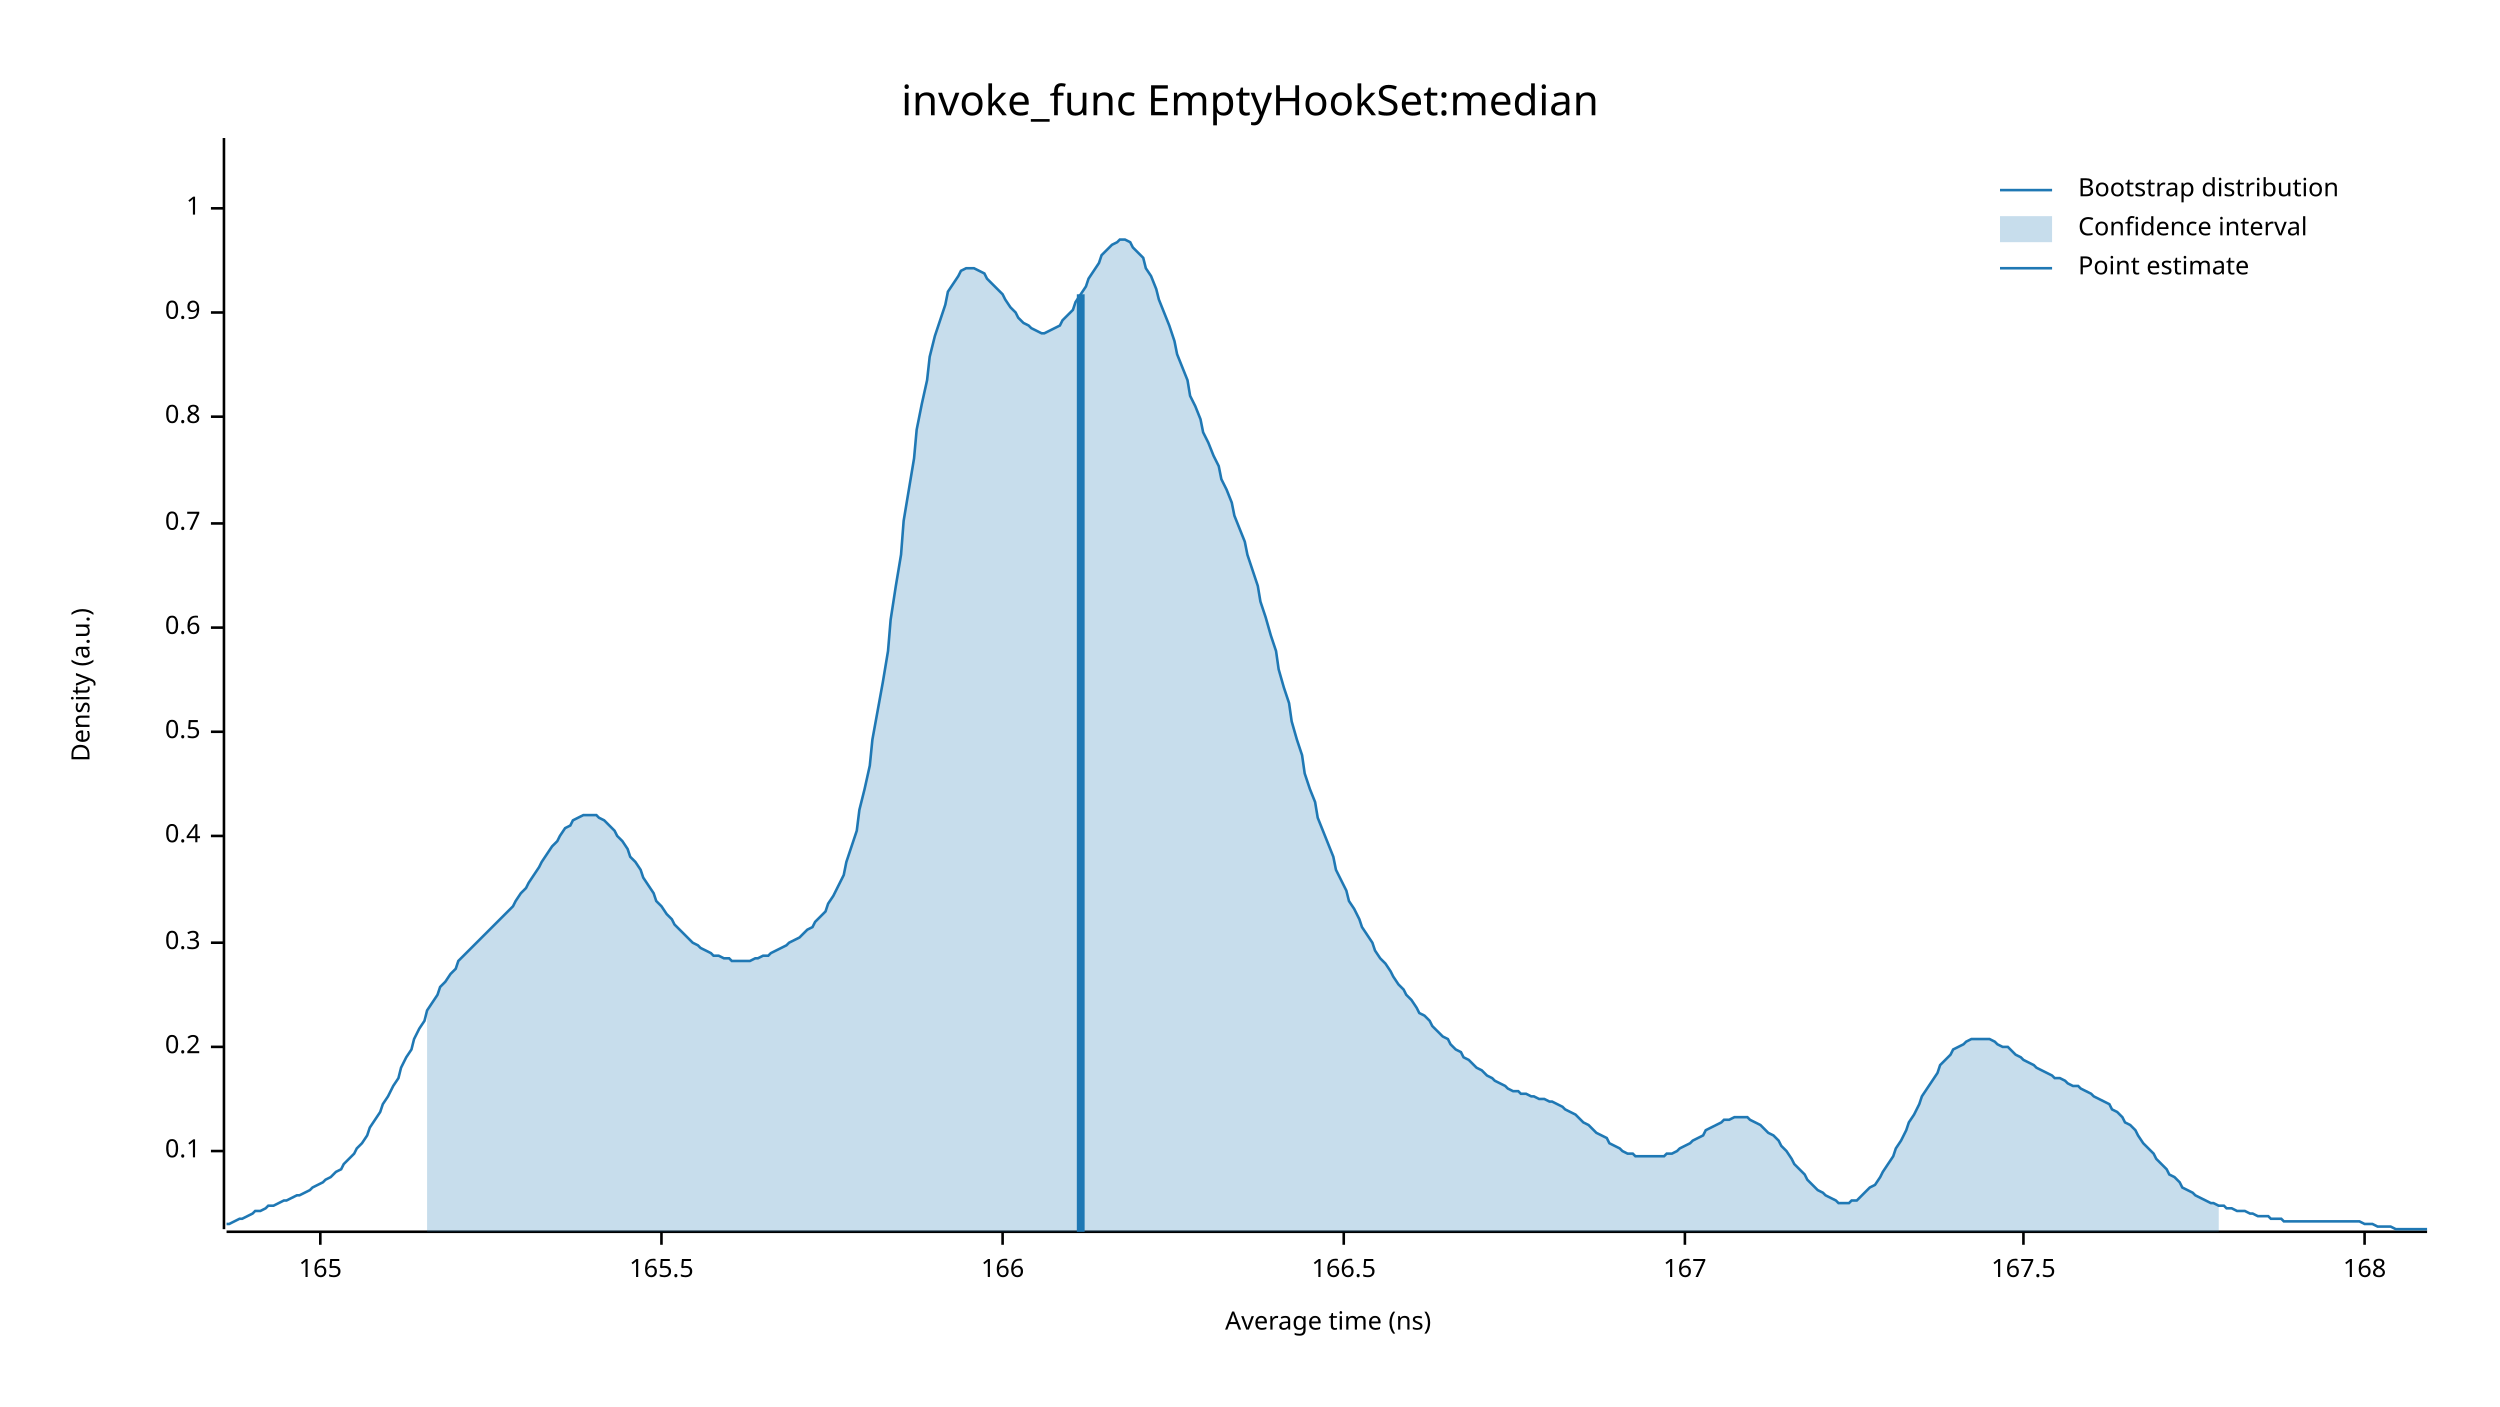
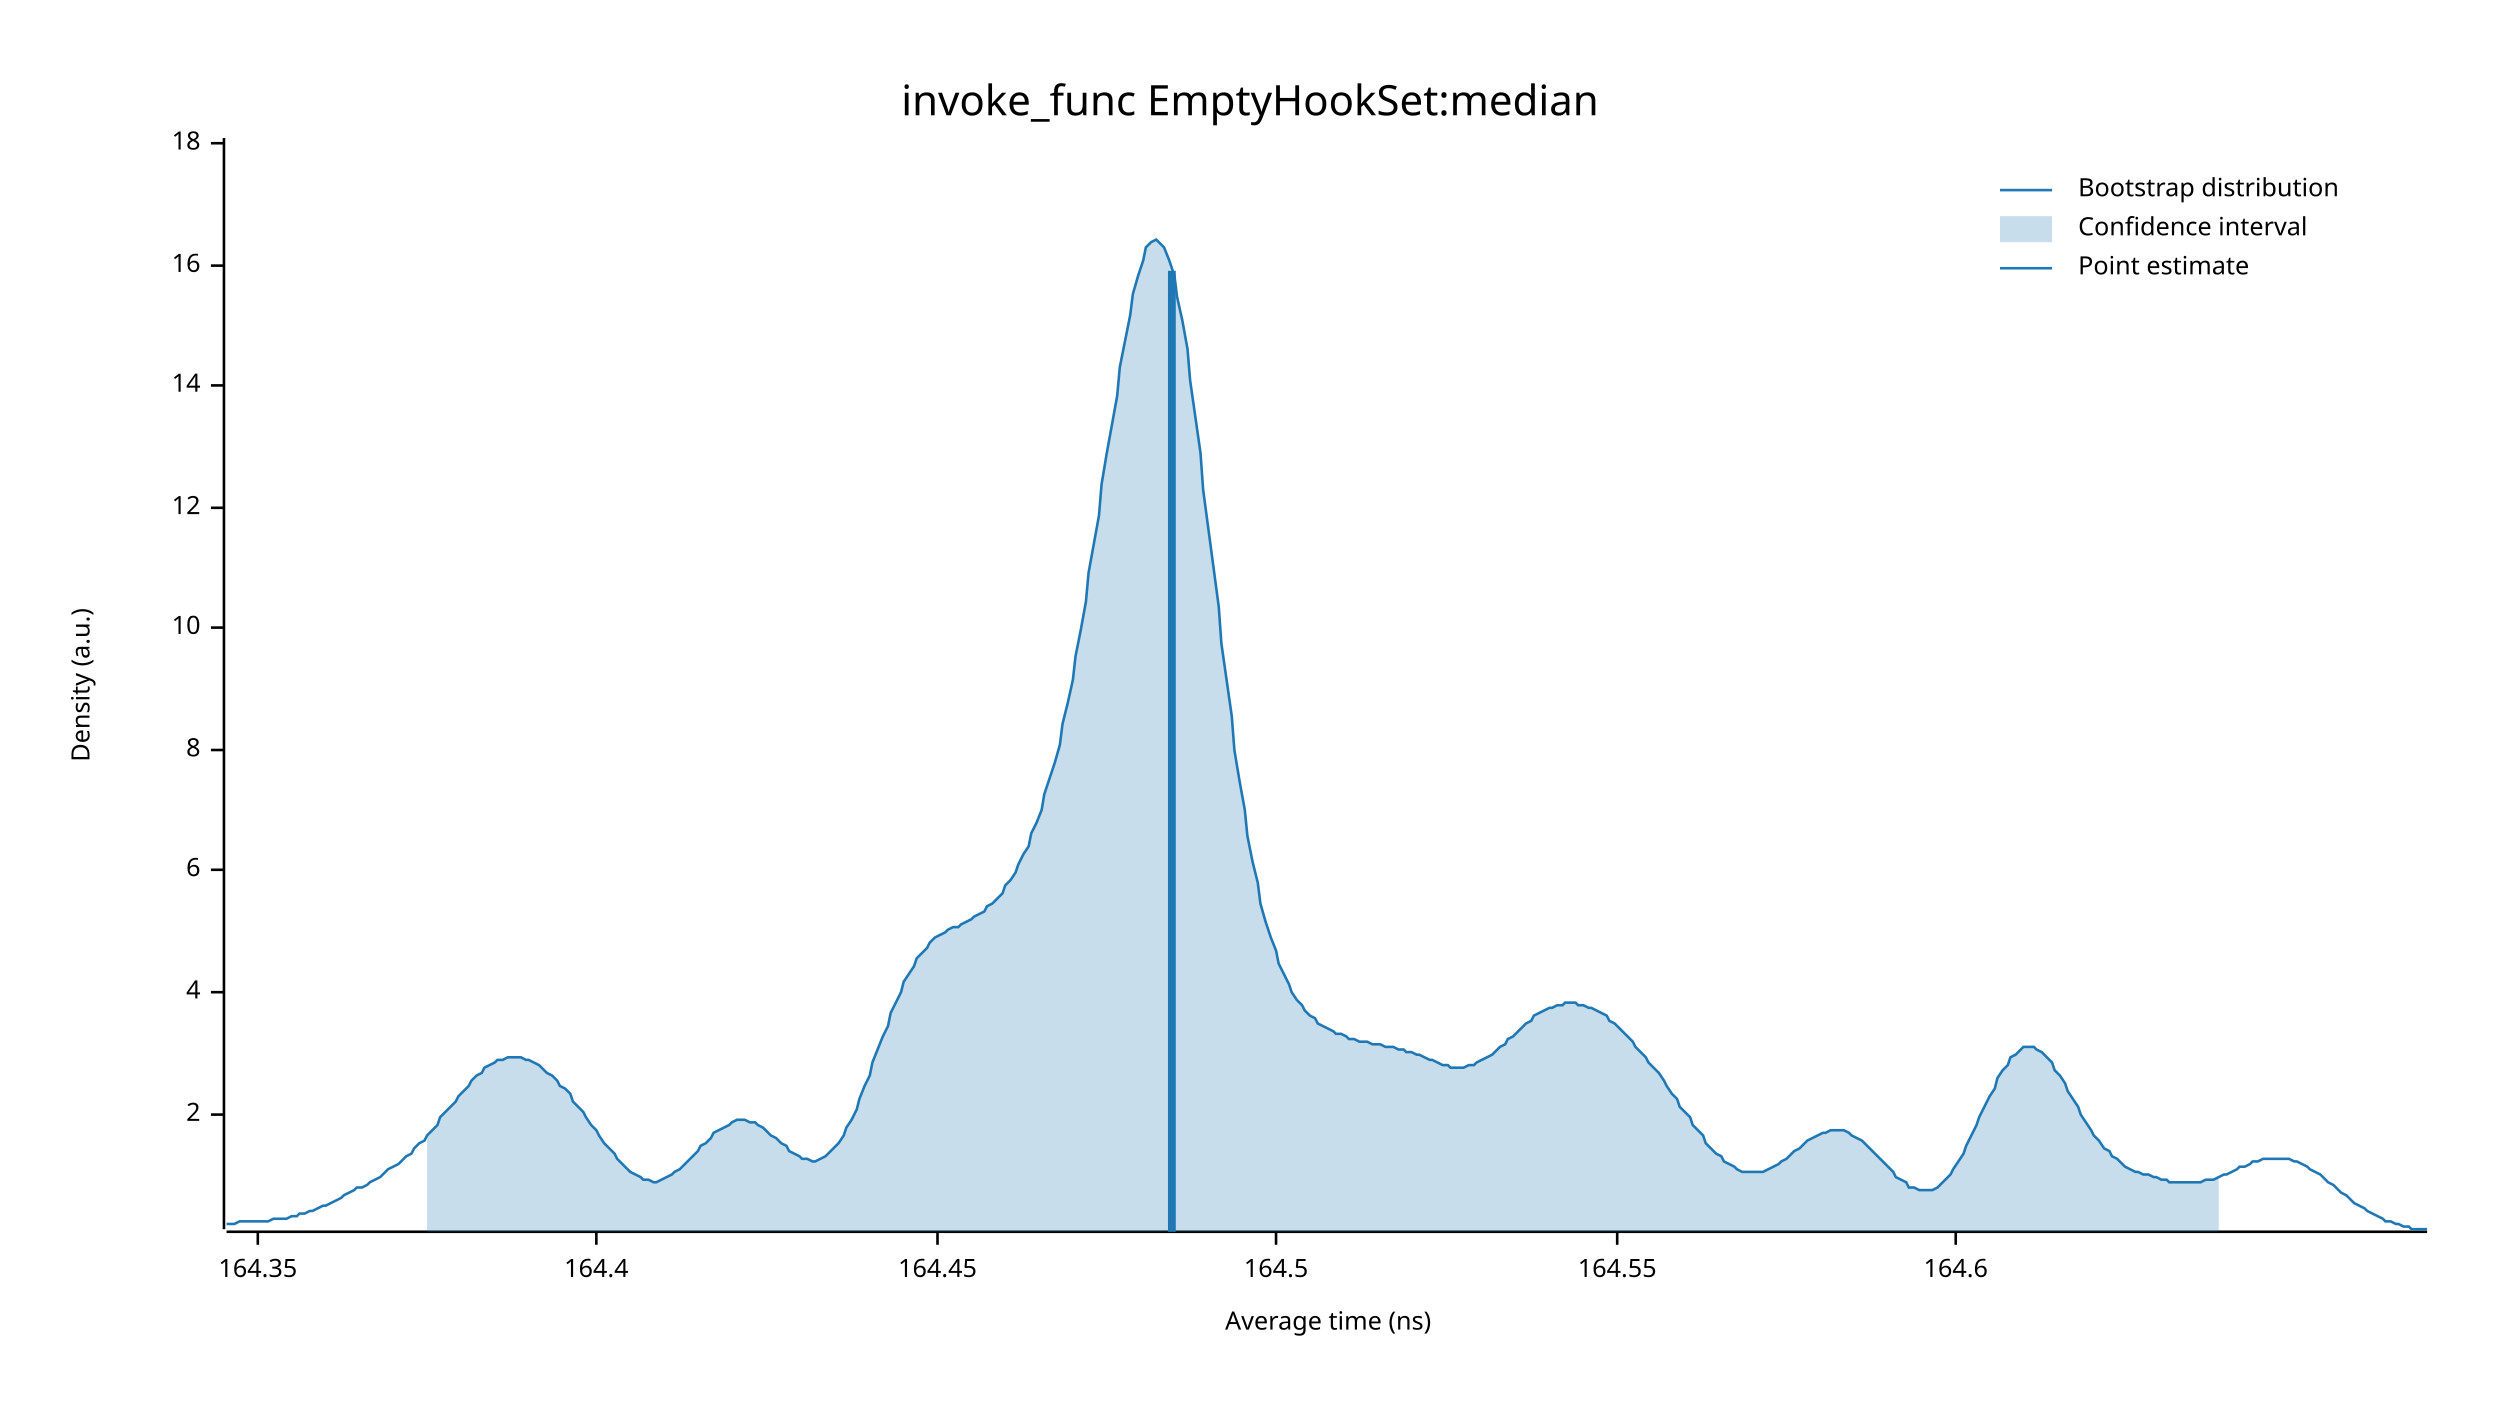
<svg xmlns="http://www.w3.org/2000/svg" width="960" height="540" viewBox="0 0 960 540">
  <text x="480" y="32" dy="0.76em" text-anchor="middle" font-family="sans-serif" font-size="16.129" opacity="1" fill="#000000">
invoke_func EmptyHookSet:median
</text>
  <text x="27" y="263" dy="0.76em" text-anchor="middle" font-family="sans-serif" font-size="9.677" opacity="1" fill="#000000" transform="rotate(270, 27, 263)">
Density (a.u.)
</text>
  <text x="510" y="513" dy="-0.5ex" text-anchor="middle" font-family="sans-serif" font-size="9.677" opacity="1" fill="#000000">
Average time (ns)
</text>
  <polyline fill="none" opacity="1" stroke="#000000" stroke-width="1" points="86,53 86,472 " />
-   <text x="77" y="442" dy="0.5ex" text-anchor="end" font-family="sans-serif" font-size="9.677" opacity="1" fill="#000000">
- 0.1
+   <text x="77" y="428" dy="0.5ex" text-anchor="end" font-family="sans-serif" font-size="9.677" opacity="1" fill="#000000">
+ 2
</text>
-   <polyline fill="none" opacity="1" stroke="#000000" stroke-width="1" points="81,442 86,442 " />
-   <text x="77" y="402" dy="0.5ex" text-anchor="end" font-family="sans-serif" font-size="9.677" opacity="1" fill="#000000">
- 0.2
+   <polyline fill="none" opacity="1" stroke="#000000" stroke-width="1" points="81,428 86,428 " />
+   <text x="77" y="381" dy="0.5ex" text-anchor="end" font-family="sans-serif" font-size="9.677" opacity="1" fill="#000000">
+ 4
</text>
-   <polyline fill="none" opacity="1" stroke="#000000" stroke-width="1" points="81,402 86,402 " />
-   <text x="77" y="362" dy="0.5ex" text-anchor="end" font-family="sans-serif" font-size="9.677" opacity="1" fill="#000000">
- 0.3
+   <polyline fill="none" opacity="1" stroke="#000000" stroke-width="1" points="81,381 86,381 " />
+   <text x="77" y="334" dy="0.5ex" text-anchor="end" font-family="sans-serif" font-size="9.677" opacity="1" fill="#000000">
+ 6
</text>
-   <polyline fill="none" opacity="1" stroke="#000000" stroke-width="1" points="81,362 86,362 " />
-   <text x="77" y="321" dy="0.5ex" text-anchor="end" font-family="sans-serif" font-size="9.677" opacity="1" fill="#000000">
- 0.4
+   <polyline fill="none" opacity="1" stroke="#000000" stroke-width="1" points="81,334 86,334 " />
+   <text x="77" y="288" dy="0.5ex" text-anchor="end" font-family="sans-serif" font-size="9.677" opacity="1" fill="#000000">
+ 8
</text>
-   <polyline fill="none" opacity="1" stroke="#000000" stroke-width="1" points="81,321 86,321 " />
-   <text x="77" y="281" dy="0.5ex" text-anchor="end" font-family="sans-serif" font-size="9.677" opacity="1" fill="#000000">
- 0.5
- </text>
-   <polyline fill="none" opacity="1" stroke="#000000" stroke-width="1" points="81,281 86,281 " />
+   <polyline fill="none" opacity="1" stroke="#000000" stroke-width="1" points="81,288 86,288 " />
  <text x="77" y="241" dy="0.5ex" text-anchor="end" font-family="sans-serif" font-size="9.677" opacity="1" fill="#000000">
- 0.6
+ 10
</text>
  <polyline fill="none" opacity="1" stroke="#000000" stroke-width="1" points="81,241 86,241 " />
-   <text x="77" y="201" dy="0.5ex" text-anchor="end" font-family="sans-serif" font-size="9.677" opacity="1" fill="#000000">
- 0.7
+   <text x="77" y="195" dy="0.5ex" text-anchor="end" font-family="sans-serif" font-size="9.677" opacity="1" fill="#000000">
+ 12
</text>
-   <polyline fill="none" opacity="1" stroke="#000000" stroke-width="1" points="81,201 86,201 " />
-   <text x="77" y="160" dy="0.5ex" text-anchor="end" font-family="sans-serif" font-size="9.677" opacity="1" fill="#000000">
- 0.8
+   <polyline fill="none" opacity="1" stroke="#000000" stroke-width="1" points="81,195 86,195 " />
+   <text x="77" y="148" dy="0.5ex" text-anchor="end" font-family="sans-serif" font-size="9.677" opacity="1" fill="#000000">
+ 14
</text>
-   <polyline fill="none" opacity="1" stroke="#000000" stroke-width="1" points="81,160 86,160 " />
-   <text x="77" y="120" dy="0.5ex" text-anchor="end" font-family="sans-serif" font-size="9.677" opacity="1" fill="#000000">
- 0.9
+   <polyline fill="none" opacity="1" stroke="#000000" stroke-width="1" points="81,148 86,148 " />
+   <text x="77" y="102" dy="0.5ex" text-anchor="end" font-family="sans-serif" font-size="9.677" opacity="1" fill="#000000">
+ 16
</text>
-   <polyline fill="none" opacity="1" stroke="#000000" stroke-width="1" points="81,120 86,120 " />
-   <text x="77" y="80" dy="0.5ex" text-anchor="end" font-family="sans-serif" font-size="9.677" opacity="1" fill="#000000">
- 1
+   <polyline fill="none" opacity="1" stroke="#000000" stroke-width="1" points="81,102 86,102 " />
+   <text x="77" y="55" dy="0.5ex" text-anchor="end" font-family="sans-serif" font-size="9.677" opacity="1" fill="#000000">
+ 18
</text>
-   <polyline fill="none" opacity="1" stroke="#000000" stroke-width="1" points="81,80 86,80 " />
+   <polyline fill="none" opacity="1" stroke="#000000" stroke-width="1" points="81,55 86,55 " />
  <polyline fill="none" opacity="1" stroke="#000000" stroke-width="1" points="87,473 932,473 " />
-   <text x="123" y="483" dy="0.76em" text-anchor="middle" font-family="sans-serif" font-size="9.677" opacity="1" fill="#000000">
- 165
+   <text x="99" y="483" dy="0.76em" text-anchor="middle" font-family="sans-serif" font-size="9.677" opacity="1" fill="#000000">
+ 164.35
</text>
-   <polyline fill="none" opacity="1" stroke="#000000" stroke-width="1" points="123,473 123,478 " />
-   <text x="254" y="483" dy="0.76em" text-anchor="middle" font-family="sans-serif" font-size="9.677" opacity="1" fill="#000000">
- 165.5
+   <polyline fill="none" opacity="1" stroke="#000000" stroke-width="1" points="99,473 99,478 " />
+   <text x="229" y="483" dy="0.76em" text-anchor="middle" font-family="sans-serif" font-size="9.677" opacity="1" fill="#000000">
+ 164.4
</text>
-   <polyline fill="none" opacity="1" stroke="#000000" stroke-width="1" points="254,473 254,478 " />
-   <text x="385" y="483" dy="0.76em" text-anchor="middle" font-family="sans-serif" font-size="9.677" opacity="1" fill="#000000">
- 166
+   <polyline fill="none" opacity="1" stroke="#000000" stroke-width="1" points="229,473 229,478 " />
+   <text x="360" y="483" dy="0.76em" text-anchor="middle" font-family="sans-serif" font-size="9.677" opacity="1" fill="#000000">
+ 164.45
</text>
-   <polyline fill="none" opacity="1" stroke="#000000" stroke-width="1" points="385,473 385,478 " />
-   <text x="516" y="483" dy="0.76em" text-anchor="middle" font-family="sans-serif" font-size="9.677" opacity="1" fill="#000000">
- 166.5
+   <polyline fill="none" opacity="1" stroke="#000000" stroke-width="1" points="360,473 360,478 " />
+   <text x="490" y="483" dy="0.76em" text-anchor="middle" font-family="sans-serif" font-size="9.677" opacity="1" fill="#000000">
+ 164.5
</text>
-   <polyline fill="none" opacity="1" stroke="#000000" stroke-width="1" points="516,473 516,478 " />
-   <text x="647" y="483" dy="0.76em" text-anchor="middle" font-family="sans-serif" font-size="9.677" opacity="1" fill="#000000">
- 167
+   <polyline fill="none" opacity="1" stroke="#000000" stroke-width="1" points="490,473 490,478 " />
+   <text x="621" y="483" dy="0.76em" text-anchor="middle" font-family="sans-serif" font-size="9.677" opacity="1" fill="#000000">
+ 164.55
</text>
-   <polyline fill="none" opacity="1" stroke="#000000" stroke-width="1" points="647,473 647,478 " />
-   <text x="777" y="483" dy="0.76em" text-anchor="middle" font-family="sans-serif" font-size="9.677" opacity="1" fill="#000000">
- 167.5
+   <polyline fill="none" opacity="1" stroke="#000000" stroke-width="1" points="621,473 621,478 " />
+   <text x="751" y="483" dy="0.76em" text-anchor="middle" font-family="sans-serif" font-size="9.677" opacity="1" fill="#000000">
+ 164.6
</text>
-   <polyline fill="none" opacity="1" stroke="#000000" stroke-width="1" points="777,473 777,478 " />
-   <text x="908" y="483" dy="0.76em" text-anchor="middle" font-family="sans-serif" font-size="9.677" opacity="1" fill="#000000">
- 168
- </text>
-   <polyline fill="none" opacity="1" stroke="#000000" stroke-width="1" points="908,473 908,478 " />
-   <polyline fill="none" opacity="1" stroke="#1F78B4" stroke-width="1" points="87,470 88,470 90,469 92,468 93,468 95,467 97,466 98,465 100,465 102,464 103,463 105,463 107,462 109,461 110,461 112,460 114,459 115,459 117,458 119,457 120,456 122,455 124,454 125,453 127,452 129,450 131,449 132,447 134,445 136,443 137,441 139,439 141,436 142,433 144,430 146,427 147,424 149,421 151,417 153,414 154,410 156,406 158,403 159,399 161,395 163,392 164,388 166,385 168,382 169,379 171,377 173,374 175,372 176,369 178,367 180,365 181,364 183,362 185,360 186,359 188,357 190,355 191,354 193,352 195,350 197,348 198,346 200,343 202,341 203,339 205,336 207,333 208,331 210,328 212,325 214,323 215,321 217,318 219,317 220,315 222,314 224,313 225,313 227,313 229,313 230,314 232,315 234,317 236,319 237,321 239,323 241,326 242,329 244,331 246,334 247,337 249,340 251,343 252,346 254,348 256,351 258,353 259,355 261,357 263,359 264,360 266,362 268,363 269,364 271,365 273,366 274,367 276,367 278,368 280,368 281,369 283,369 285,369 286,369 288,369 290,368 291,368 293,367 295,367 296,366 298,365 300,364 302,363 303,362 305,361 307,360 308,359 310,357 312,356 313,354 315,352 317,350 318,347 320,344 322,340 324,336 325,331 327,325 329,319 330,311 332,303 334,294 335,284 337,273 339,262 341,250 342,238 344,225 346,213 347,200 349,188 351,176 352,165 354,155 356,146 357,137 359,129 361,123 363,117 364,112 366,109 368,106 369,104 371,103 373,103 374,103 376,104 378,105 379,107 381,109 383,111 385,113 386,115 388,118 390,120 391,122 393,124 395,125 396,126 398,127 400,128 401,128 403,127 405,126 407,125 408,123 410,121 412,119 413,116 415,113 417,110 418,107 420,104 422,101 423,98 425,96 427,94 429,93 430,92 432,92 434,93 435,95 437,97 439,99 440,103 442,106 444,111 445,115 447,120 449,125 451,131 452,136 454,141 456,146 457,152 459,156 461,161 462,166 464,170 466,175 468,179 469,184 471,188 473,193 474,198 476,203 478,208 479,213 481,219 483,225 484,231 486,237 488,244 490,250 491,257 493,264 495,270 496,277 498,284 500,290 501,297 503,303 505,308 506,314 508,319 510,324 512,329 513,334 515,338 517,342 518,346 520,349 522,353 523,356 525,359 527,362 528,365 530,368 532,370 534,373 535,375 537,378 539,380 540,382 542,384 544,387 545,389 547,390 549,392 550,394 552,396 554,398 556,399 557,401 559,403 561,404 562,406 564,407 566,409 567,410 569,411 571,413 573,414 574,415 576,416 578,417 579,418 581,419 583,419 584,420 586,420 588,421 589,421 591,422 593,422 595,423 596,423 598,424 600,425 601,426 603,427 605,428 606,429 608,431 610,432 611,433 613,435 615,436 617,437 618,439 620,440 622,441 623,442 625,443 627,443 628,444 630,444 632,444 633,444 635,444 637,444 639,444 640,443 642,443 644,442 645,441 647,440 649,439 650,438 652,437 654,436 655,434 657,433 659,432 661,431 662,430 664,430 666,429 667,429 669,429 671,429 672,430 674,431 676,432 677,433 679,435 681,436 683,438 684,440 686,442 688,445 689,447 691,449 693,451 694,453 696,455 698,457 700,458 701,459 703,460 705,461 706,462 708,462 710,462 711,461 713,461 715,459 716,458 718,456 720,455 722,452 723,450 725,447 727,444 728,441 730,438 732,434 733,431 735,428 737,424 738,421 740,418 742,415 744,412 745,409 747,407 749,405 750,403 752,402 754,401 755,400 757,399 759,399 760,399 762,399 764,399 766,400 767,401 769,402 771,402 772,403 774,405 776,406 777,407 779,408 781,409 782,410 784,411 786,412 788,413 789,414 791,414 793,415 794,416 796,417 798,417 799,418 801,419 803,420 804,421 806,422 808,423 810,424 811,426 813,427 815,429 816,431 818,432 820,434 821,436 823,439 825,441 827,443 828,445 830,447 832,449 833,451 835,452 837,454 838,456 840,457 842,458 843,459 845,460 847,461 849,462 850,462 852,463 854,463 855,464 857,464 859,465 860,465 862,465 864,466 865,466 867,467 869,467 871,467 872,468 874,468 876,468 877,469 879,469 881,469 882,469 884,469 886,469 887,469 889,469 891,469 893,469 894,469 896,469 898,469 899,469 901,469 903,469 904,469 906,469 908,470 909,470 911,470 913,471 915,471 916,471 918,471 920,472 921,472 923,472 925,472 926,472 928,472 930,472 932,472 " />
-   <polygon opacity="0.25" fill="#1F78B4" points="164,388 166,385 168,382 169,379 171,377 173,374 175,372 176,369 178,367 180,365 181,364 183,362 185,360 186,359 188,357 190,355 191,354 193,352 195,350 197,348 198,346 200,343 202,341 203,339 205,336 207,333 208,331 210,328 212,325 214,323 215,321 217,318 219,317 220,315 222,314 224,313 225,313 227,313 229,313 230,314 232,315 234,317 236,319 237,321 239,323 241,326 242,329 244,331 246,334 247,337 249,340 251,343 252,346 254,348 256,351 258,353 259,355 261,357 263,359 264,360 266,362 268,363 269,364 271,365 273,366 274,367 276,367 278,368 280,368 281,369 283,369 285,369 286,369 288,369 290,368 291,368 293,367 295,367 296,366 298,365 300,364 302,363 303,362 305,361 307,360 308,359 310,357 312,356 313,354 315,352 317,350 318,347 320,344 322,340 324,336 325,331 327,325 329,319 330,311 332,303 334,294 335,284 337,273 339,262 341,250 342,238 344,225 346,213 347,200 349,188 351,176 352,165 354,155 356,146 357,137 359,129 361,123 363,117 364,112 366,109 368,106 369,104 371,103 373,103 374,103 376,104 378,105 379,107 381,109 383,111 385,113 386,115 388,118 390,120 391,122 393,124 395,125 396,126 398,127 400,128 401,128 403,127 405,126 407,125 408,123 410,121 412,119 413,116 415,113 417,110 418,107 420,104 422,101 423,98 425,96 427,94 429,93 430,92 432,92 434,93 435,95 437,97 439,99 440,103 442,106 444,111 445,115 447,120 449,125 451,131 452,136 454,141 456,146 457,152 459,156 461,161 462,166 464,170 466,175 468,179 469,184 471,188 473,193 474,198 476,203 478,208 479,213 481,219 483,225 484,231 486,237 488,244 490,250 491,257 493,264 495,270 496,277 498,284 500,290 501,297 503,303 505,308 506,314 508,319 510,324 512,329 513,334 515,338 517,342 518,346 520,349 522,353 523,356 525,359 527,362 528,365 530,368 532,370 534,373 535,375 537,378 539,380 540,382 542,384 544,387 545,389 547,390 549,392 550,394 552,396 554,398 556,399 557,401 559,403 561,404 562,406 564,407 566,409 567,410 569,411 571,413 573,414 574,415 576,416 578,417 579,418 581,419 583,419 584,420 586,420 588,421 589,421 591,422 593,422 595,423 596,423 598,424 600,425 601,426 603,427 605,428 606,429 608,431 610,432 611,433 613,435 615,436 617,437 618,439 620,440 622,441 623,442 625,443 627,443 628,444 630,444 632,444 633,444 635,444 637,444 639,444 640,443 642,443 644,442 645,441 647,440 649,439 650,438 652,437 654,436 655,434 657,433 659,432 661,431 662,430 664,430 666,429 667,429 669,429 671,429 672,430 674,431 676,432 677,433 679,435 681,436 683,438 684,440 686,442 688,445 689,447 691,449 693,451 694,453 696,455 698,457 700,458 701,459 703,460 705,461 706,462 708,462 710,462 711,461 713,461 715,459 716,458 718,456 720,455 722,452 723,450 725,447 727,444 728,441 730,438 732,434 733,431 735,428 737,424 738,421 740,418 742,415 744,412 745,409 747,407 749,405 750,403 752,402 754,401 755,400 757,399 759,399 760,399 762,399 764,399 766,400 767,401 769,402 771,402 772,403 774,405 776,406 777,407 779,408 781,409 782,410 784,411 786,412 788,413 789,414 791,414 793,415 794,416 796,417 798,417 799,418 801,419 803,420 804,421 806,422 808,423 810,424 811,426 813,427 815,429 816,431 818,432 820,434 821,436 823,439 825,441 827,443 828,445 830,447 832,449 833,451 835,452 837,454 838,456 840,457 842,458 843,459 845,460 847,461 849,462 850,462 852,463 852,473 164,473 " />
-   <polyline fill="none" opacity="1" stroke="#1F78B4" stroke-width="3" points="415,473 415,113 " />
+   <polyline fill="none" opacity="1" stroke="#000000" stroke-width="1" points="751,473 751,478 " />
+   <polyline fill="none" opacity="1" stroke="#1F78B4" stroke-width="1" points="87,470 88,470 90,470 92,469 93,469 95,469 97,469 98,469 100,469 102,469 103,469 105,468 107,468 109,468 110,468 112,467 114,467 115,466 117,466 119,465 120,465 122,464 124,463 125,463 127,462 129,461 131,460 132,459 134,458 136,457 137,456 139,456 141,455 142,454 144,453 146,452 147,451 149,449 151,448 153,447 154,446 156,444 158,443 159,441 161,439 163,438 164,436 166,434 168,432 169,429 171,427 173,425 175,423 176,421 178,419 180,417 181,415 183,413 185,412 186,410 188,409 190,408 191,407 193,407 195,406 197,406 198,406 200,406 202,407 203,407 205,408 207,409 208,410 210,412 212,413 214,415 215,417 217,418 219,420 220,423 222,425 224,427 225,429 227,432 229,434 230,436 232,439 234,441 236,443 237,445 239,447 241,449 242,450 244,451 246,452 247,453 249,453 251,454 252,454 254,453 256,452 258,451 259,450 261,449 263,447 264,446 266,444 268,442 269,440 271,439 273,437 274,435 276,434 278,433 280,432 281,431 283,430 285,430 286,430 288,431 290,431 291,432 293,433 295,435 296,436 298,437 300,439 302,440 303,442 305,443 307,444 308,445 310,445 312,446 313,446 315,445 317,444 318,443 320,441 322,439 324,436 325,433 327,430 329,426 330,422 332,417 334,413 335,408 337,403 339,398 341,394 342,389 344,385 346,381 347,377 349,374 351,371 352,368 354,366 356,364 357,362 359,360 361,359 363,358 364,357 366,356 368,356 369,355 371,354 373,353 374,352 376,351 378,350 379,348 381,347 383,345 385,343 386,340 388,338 390,335 391,332 393,328 395,325 396,320 398,316 400,311 401,305 403,299 405,293 407,286 408,278 410,270 412,261 413,252 415,242 417,231 418,220 420,209 422,198 423,186 425,174 427,163 429,152 430,141 432,131 434,121 435,113 437,106 439,100 440,95 442,93 444,92 445,93 447,95 449,100 451,106 452,114 454,123 456,134 457,146 459,160 461,174 462,188 464,203 466,218 468,233 469,247 471,261 473,275 474,288 476,300 478,311 479,321 481,331 483,339 484,347 486,354 488,360 490,365 491,370 493,374 495,378 496,381 498,384 500,386 501,388 503,390 505,391 506,393 508,394 510,395 512,396 513,397 515,397 517,398 518,399 520,399 522,400 523,400 525,400 527,401 528,401 530,401 532,402 534,402 535,402 537,403 539,403 540,404 542,404 544,405 545,405 547,406 549,407 550,407 552,408 554,409 556,409 557,410 559,410 561,410 562,410 564,409 566,409 567,408 569,407 571,406 573,405 574,404 576,402 578,401 579,399 581,398 583,396 584,395 586,393 588,392 589,390 591,389 593,388 595,387 596,387 598,386 600,386 601,385 603,385 605,385 606,386 608,386 610,387 611,387 613,388 615,389 617,390 618,392 620,393 622,395 623,396 625,398 627,400 628,402 630,404 632,406 633,408 635,410 637,412 639,415 640,417 642,420 644,422 645,425 647,427 649,429 650,432 652,434 654,436 655,439 657,441 659,443 661,444 662,446 664,447 666,448 667,449 669,450 671,450 672,450 674,450 676,450 677,450 679,449 681,448 683,447 684,446 686,445 688,443 689,442 691,441 693,439 694,438 696,437 698,436 700,435 701,435 703,434 705,434 706,434 708,434 710,435 711,436 713,437 715,438 716,439 718,441 720,443 722,445 723,446 725,448 727,450 728,452 730,453 732,454 733,456 735,456 737,457 738,457 740,457 742,457 744,456 745,455 747,453 749,451 750,449 752,446 754,443 755,440 757,436 759,432 760,429 762,425 764,421 766,418 767,414 769,411 771,409 772,406 774,405 776,403 777,402 779,402 781,402 782,403 784,404 786,406 788,408 789,411 791,413 793,416 794,419 796,422 798,425 799,428 801,431 803,434 804,436 806,438 808,441 810,442 811,444 813,445 815,447 816,448 818,449 820,450 821,450 823,451 825,451 827,452 828,452 830,453 832,453 833,454 835,454 837,454 838,454 840,454 842,454 843,454 845,454 847,453 849,453 850,453 852,452 854,451 855,451 857,450 859,449 860,448 862,448 864,447 865,446 867,446 869,445 871,445 872,445 874,445 876,445 877,445 879,445 881,446 882,446 884,447 886,448 887,449 889,450 891,451 893,453 894,454 896,455 898,457 899,458 901,459 903,461 904,462 906,463 908,464 909,465 911,466 913,467 915,468 916,469 918,469 920,470 921,470 923,471 925,471 926,472 928,472 930,472 932,472 " />
+   <polygon opacity="0.25" fill="#1F78B4" points="164,436 166,434 168,432 169,429 171,427 173,425 175,423 176,421 178,419 180,417 181,415 183,413 185,412 186,410 188,409 190,408 191,407 193,407 195,406 197,406 198,406 200,406 202,407 203,407 205,408 207,409 208,410 210,412 212,413 214,415 215,417 217,418 219,420 220,423 222,425 224,427 225,429 227,432 229,434 230,436 232,439 234,441 236,443 237,445 239,447 241,449 242,450 244,451 246,452 247,453 249,453 251,454 252,454 254,453 256,452 258,451 259,450 261,449 263,447 264,446 266,444 268,442 269,440 271,439 273,437 274,435 276,434 278,433 280,432 281,431 283,430 285,430 286,430 288,431 290,431 291,432 293,433 295,435 296,436 298,437 300,439 302,440 303,442 305,443 307,444 308,445 310,445 312,446 313,446 315,445 317,444 318,443 320,441 322,439 324,436 325,433 327,430 329,426 330,422 332,417 334,413 335,408 337,403 339,398 341,394 342,389 344,385 346,381 347,377 349,374 351,371 352,368 354,366 356,364 357,362 359,360 361,359 363,358 364,357 366,356 368,356 369,355 371,354 373,353 374,352 376,351 378,350 379,348 381,347 383,345 385,343 386,340 388,338 390,335 391,332 393,328 395,325 396,320 398,316 400,311 401,305 403,299 405,293 407,286 408,278 410,270 412,261 413,252 415,242 417,231 418,220 420,209 422,198 423,186 425,174 427,163 429,152 430,141 432,131 434,121 435,113 437,106 439,100 440,95 442,93 444,92 445,93 447,95 449,100 451,106 452,114 454,123 456,134 457,146 459,160 461,174 462,188 464,203 466,218 468,233 469,247 471,261 473,275 474,288 476,300 478,311 479,321 481,331 483,339 484,347 486,354 488,360 490,365 491,370 493,374 495,378 496,381 498,384 500,386 501,388 503,390 505,391 506,393 508,394 510,395 512,396 513,397 515,397 517,398 518,399 520,399 522,400 523,400 525,400 527,401 528,401 530,401 532,402 534,402 535,402 537,403 539,403 540,404 542,404 544,405 545,405 547,406 549,407 550,407 552,408 554,409 556,409 557,410 559,410 561,410 562,410 564,409 566,409 567,408 569,407 571,406 573,405 574,404 576,402 578,401 579,399 581,398 583,396 584,395 586,393 588,392 589,390 591,389 593,388 595,387 596,387 598,386 600,386 601,385 603,385 605,385 606,386 608,386 610,387 611,387 613,388 615,389 617,390 618,392 620,393 622,395 623,396 625,398 627,400 628,402 630,404 632,406 633,408 635,410 637,412 639,415 640,417 642,420 644,422 645,425 647,427 649,429 650,432 652,434 654,436 655,439 657,441 659,443 661,444 662,446 664,447 666,448 667,449 669,450 671,450 672,450 674,450 676,450 677,450 679,449 681,448 683,447 684,446 686,445 688,443 689,442 691,441 693,439 694,438 696,437 698,436 700,435 701,435 703,434 705,434 706,434 708,434 710,435 711,436 713,437 715,438 716,439 718,441 720,443 722,445 723,446 725,448 727,450 728,452 730,453 732,454 733,456 735,456 737,457 738,457 740,457 742,457 744,456 745,455 747,453 749,451 750,449 752,446 754,443 755,440 757,436 759,432 760,429 762,425 764,421 766,418 767,414 769,411 771,409 772,406 774,405 776,403 777,402 779,402 781,402 782,403 784,404 786,406 788,408 789,411 791,413 793,416 794,419 796,422 798,425 799,428 801,431 803,434 804,436 806,438 808,441 810,442 811,444 813,445 815,447 816,448 818,449 820,450 821,450 823,451 825,451 827,452 828,452 830,453 832,453 833,454 835,454 837,454 838,454 840,454 842,454 843,454 845,454 847,453 849,453 850,453 852,452 852,473 164,473 " />
+   <polyline fill="none" opacity="1" stroke="#1F78B4" stroke-width="3" points="450,473 450,104 " />
  <text x="798" y="68" dy="0.76em" text-anchor="start" font-family="sans-serif" font-size="9.677" opacity="1" fill="#000000">
Bootstrap distribution
</text>
  <text x="798" y="83" dy="0.76em" text-anchor="start" font-family="sans-serif" font-size="9.677" opacity="1" fill="#000000">
Confidence interval
</text>
  <text x="798" y="98" dy="0.76em" text-anchor="start" font-family="sans-serif" font-size="9.677" opacity="1" fill="#000000">
Point estimate
</text>
  <polyline fill="none" opacity="1" stroke="#1F78B4" stroke-width="1" points="768,73 788,73 " />
  <rect x="768" y="83" width="20" height="10" opacity="0.25" fill="#1F78B4" stroke="none" />
  <polyline fill="none" opacity="1" stroke="#1F78B4" stroke-width="1" points="768,103 788,103 " />
</svg>
